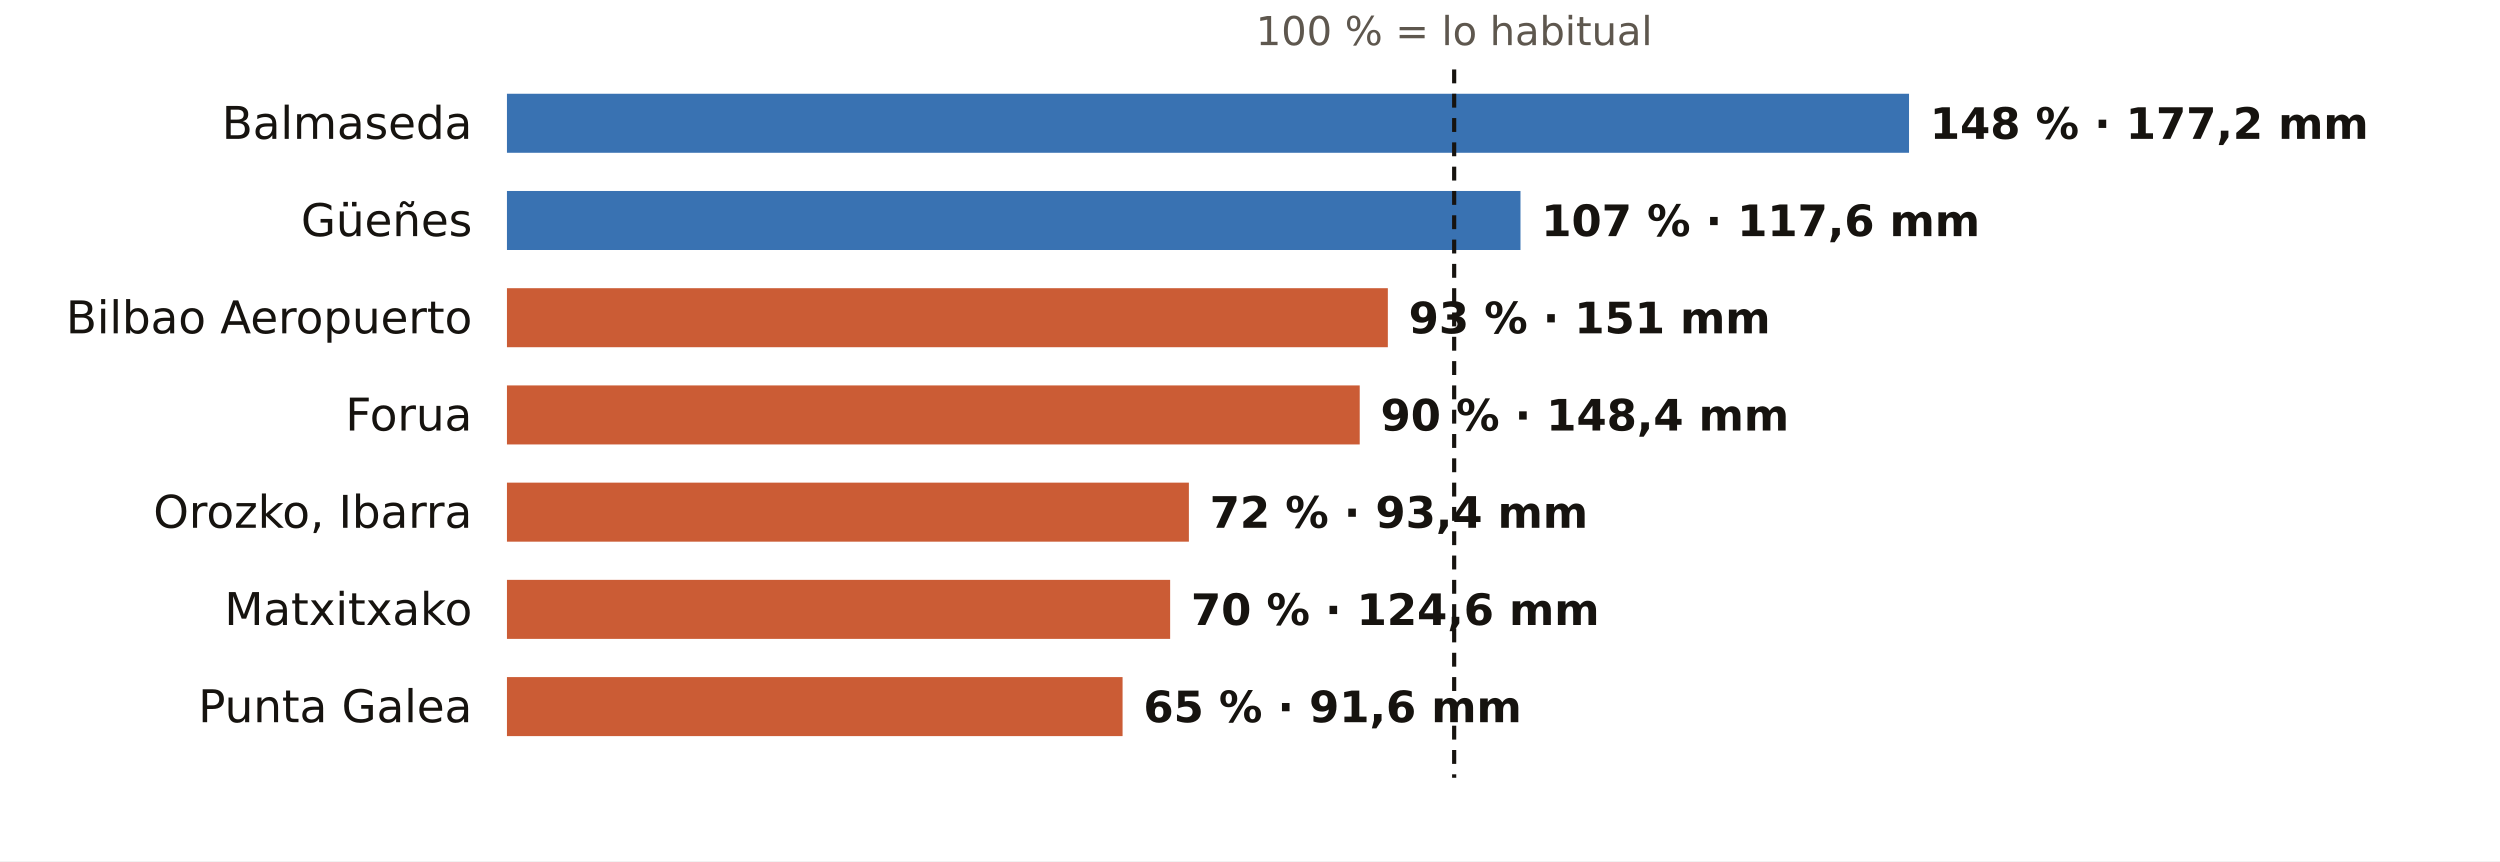
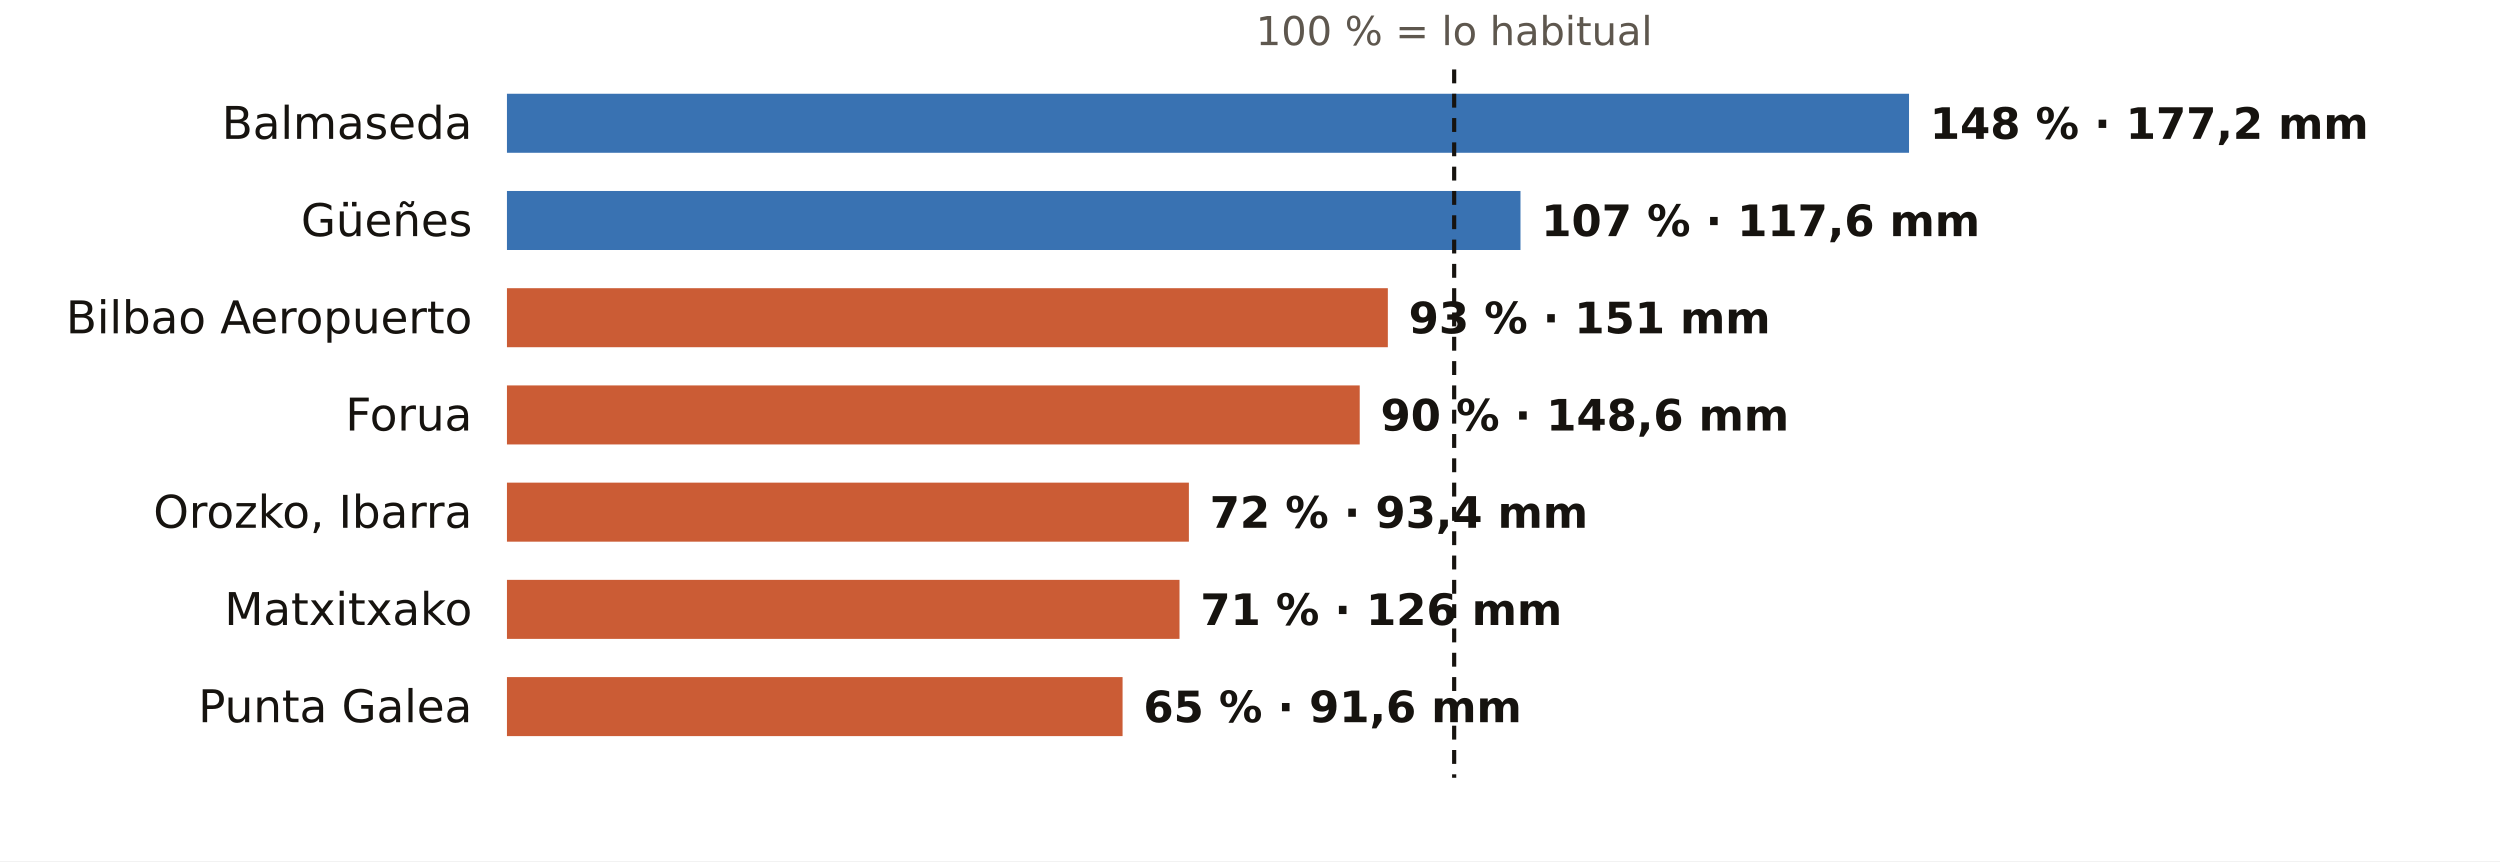
<svg xmlns="http://www.w3.org/2000/svg" viewBox="0 0 720 248" width="720" height="248" role="img" aria-label="El otoño en los pluviómetros de AEMET de Bizkaia: % de lo habitual">
  <rect width="720" height="248" fill="#FFFFFF" />
  <text x="418.8" y="13.0" font-size="11.5" fill="#5E574E" text-anchor="middle" font-weight="400" font-family="Public Sans, DejaVu Sans, Arial, sans-serif">100 % = lo habitual</text>
  <text x="136.0" y="40.0" font-size="13" fill="#16130F" text-anchor="end" font-weight="500" font-family="Public Sans, DejaVu Sans, Arial, sans-serif">Balmaseda</text>
  <rect x="146" y="27" width="403.8" height="17" fill="#1F5FA8" opacity="0.88" />
  <text x="555.8" y="40.0" font-size="12.5" fill="#16130F" text-anchor="start" font-weight="600" font-family="Public Sans, DejaVu Sans, Arial, sans-serif">148 % · 177,2 mm</text>
  <text x="136.0" y="68.0" font-size="13" fill="#16130F" text-anchor="end" font-weight="500" font-family="Public Sans, DejaVu Sans, Arial, sans-serif">Güeñes</text>
  <rect x="146" y="55" width="291.9" height="17" fill="#1F5FA8" opacity="0.88" />
  <text x="443.9" y="68.0" font-size="12.5" fill="#16130F" text-anchor="start" font-weight="600" font-family="Public Sans, DejaVu Sans, Arial, sans-serif">107 % · 117,6 mm</text>
  <text x="136.0" y="96.0" font-size="13" fill="#16130F" text-anchor="end" font-weight="500" font-family="Public Sans, DejaVu Sans, Arial, sans-serif">Bilbao Aeropuerto</text>
  <rect x="146" y="83" width="253.7" height="17" fill="#C4461A" opacity="0.88" />
  <text x="405.7" y="96.0" font-size="12.5" fill="#16130F" text-anchor="start" font-weight="600" font-family="Public Sans, DejaVu Sans, Arial, sans-serif">93 % · 151 mm</text>
  <text x="136.0" y="124.0" font-size="13" fill="#16130F" text-anchor="end" font-weight="500" font-family="Public Sans, DejaVu Sans, Arial, sans-serif">Forua</text>
  <rect x="146" y="111" width="245.6" height="17" fill="#C4461A" opacity="0.88" />
-   <text x="397.6" y="124.0" font-size="12.5" fill="#16130F" text-anchor="start" font-weight="600" font-family="Public Sans, DejaVu Sans, Arial, sans-serif">90 % · 148,4 mm</text>
+   <text x="397.6" y="124.0" font-size="12.5" fill="#16130F" text-anchor="start" font-weight="600" font-family="Public Sans, DejaVu Sans, Arial, sans-serif">90 % · 148,6 mm</text>
  <text x="136.0" y="152.0" font-size="13" fill="#16130F" text-anchor="end" font-weight="500" font-family="Public Sans, DejaVu Sans, Arial, sans-serif">Orozko, Ibarra</text>
  <rect x="146" y="139" width="196.4" height="17" fill="#C4461A" opacity="0.88" />
  <text x="348.4" y="152.0" font-size="12.5" fill="#16130F" text-anchor="start" font-weight="600" font-family="Public Sans, DejaVu Sans, Arial, sans-serif">72 % · 93,4 mm</text>
  <text x="136.0" y="180.0" font-size="13" fill="#16130F" text-anchor="end" font-weight="500" font-family="Public Sans, DejaVu Sans, Arial, sans-serif">Matxitxako</text>
-   <rect x="146" y="167" width="191.0" height="17" fill="#C4461A" opacity="0.88" />
-   <text x="343.0" y="180.0" font-size="12.5" fill="#16130F" text-anchor="start" font-weight="600" font-family="Public Sans, DejaVu Sans, Arial, sans-serif">70 % · 124,6 mm</text>
+   <rect x="146" y="167" width="193.7" height="17" fill="#C4461A" opacity="0.88" />
+   <text x="345.7" y="180.0" font-size="12.5" fill="#16130F" text-anchor="start" font-weight="600" font-family="Public Sans, DejaVu Sans, Arial, sans-serif">71 % · 126 mm</text>
  <text x="136.0" y="208.0" font-size="13" fill="#16130F" text-anchor="end" font-weight="500" font-family="Public Sans, DejaVu Sans, Arial, sans-serif">Punta Galea</text>
  <rect x="146" y="195" width="177.3" height="17" fill="#C4461A" opacity="0.88" />
  <text x="329.3" y="208.0" font-size="12.5" fill="#16130F" text-anchor="start" font-weight="600" font-family="Public Sans, DejaVu Sans, Arial, sans-serif">65 % · 91,6 mm</text>
  <line x1="418.8" x2="418.8" y1="20" y2="224" stroke="#16130F" stroke-width="1.2" stroke-dasharray="4 3" />
</svg>
